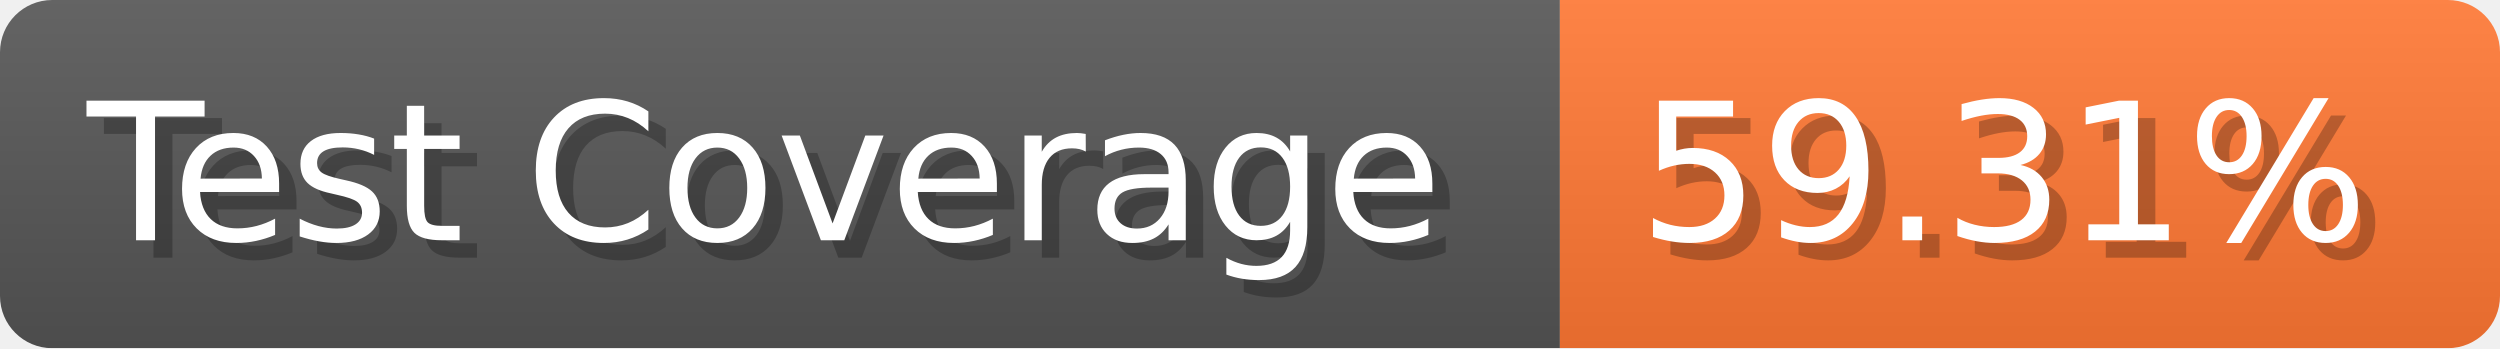
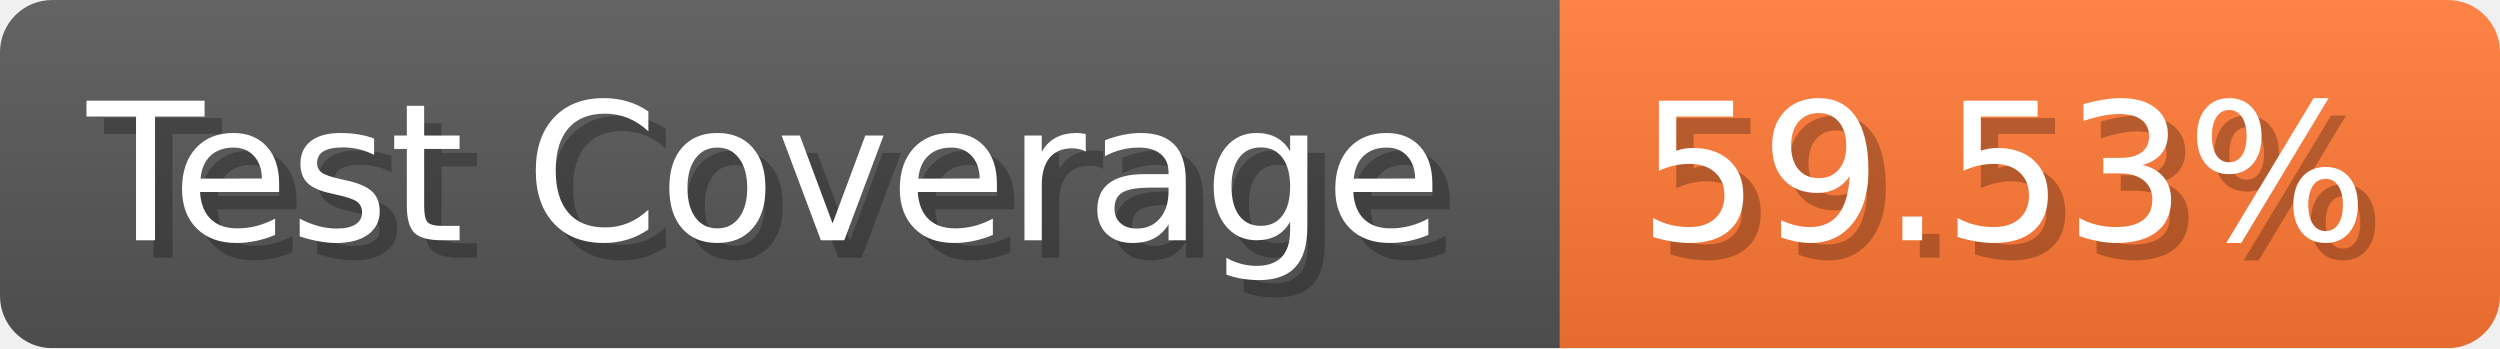
- <svg xmlns="http://www.w3.org/2000/svg" width="143.6" height="20" viewBox="0 0 1436 200" role="img" aria-label="Test Coverage: 59.31%">
+ <svg xmlns="http://www.w3.org/2000/svg" width="143.6" height="20" viewBox="0 0 1436 200" role="img" aria-label="Test Coverage: 59.53%">
  <linearGradient id="a" x2="0" y2="100%">
    <stop offset="0" stop-opacity=".1" stop-color="#EEE" />
    <stop offset="1" stop-opacity=".1" />
  </linearGradient>
  <mask id="m">
    <rect width="1436" height="200" rx="30" fill="#FFF" />
  </mask>
  <g mask="url(#m)">
    <rect width="896" height="200" fill="#555" />
    <rect width="540" height="200" fill="#F73" x="896" />
    <rect width="1436" height="200" fill="url(#a)" />
  </g>
  <g aria-hidden="true" fill="#fff" text-anchor="start" font-family="Verdana,DejaVu Sans,sans-serif" font-size="110">
    <text x="60" y="148" textLength="796" fill="#000" opacity="0.25">Test Coverage</text>
    <text x="50" y="138" textLength="796">Test Coverage</text>
-     <text x="951" y="148" textLength="440" fill="#000" opacity="0.25">59.31%</text>
-     <text x="941" y="138" textLength="440">59.31%</text>
+     <text x="951" y="148" textLength="440" fill="#000" opacity="0.25">59.53%</text>
+     <text x="941" y="138" textLength="440">59.53%</text>
  </g>
</svg>
